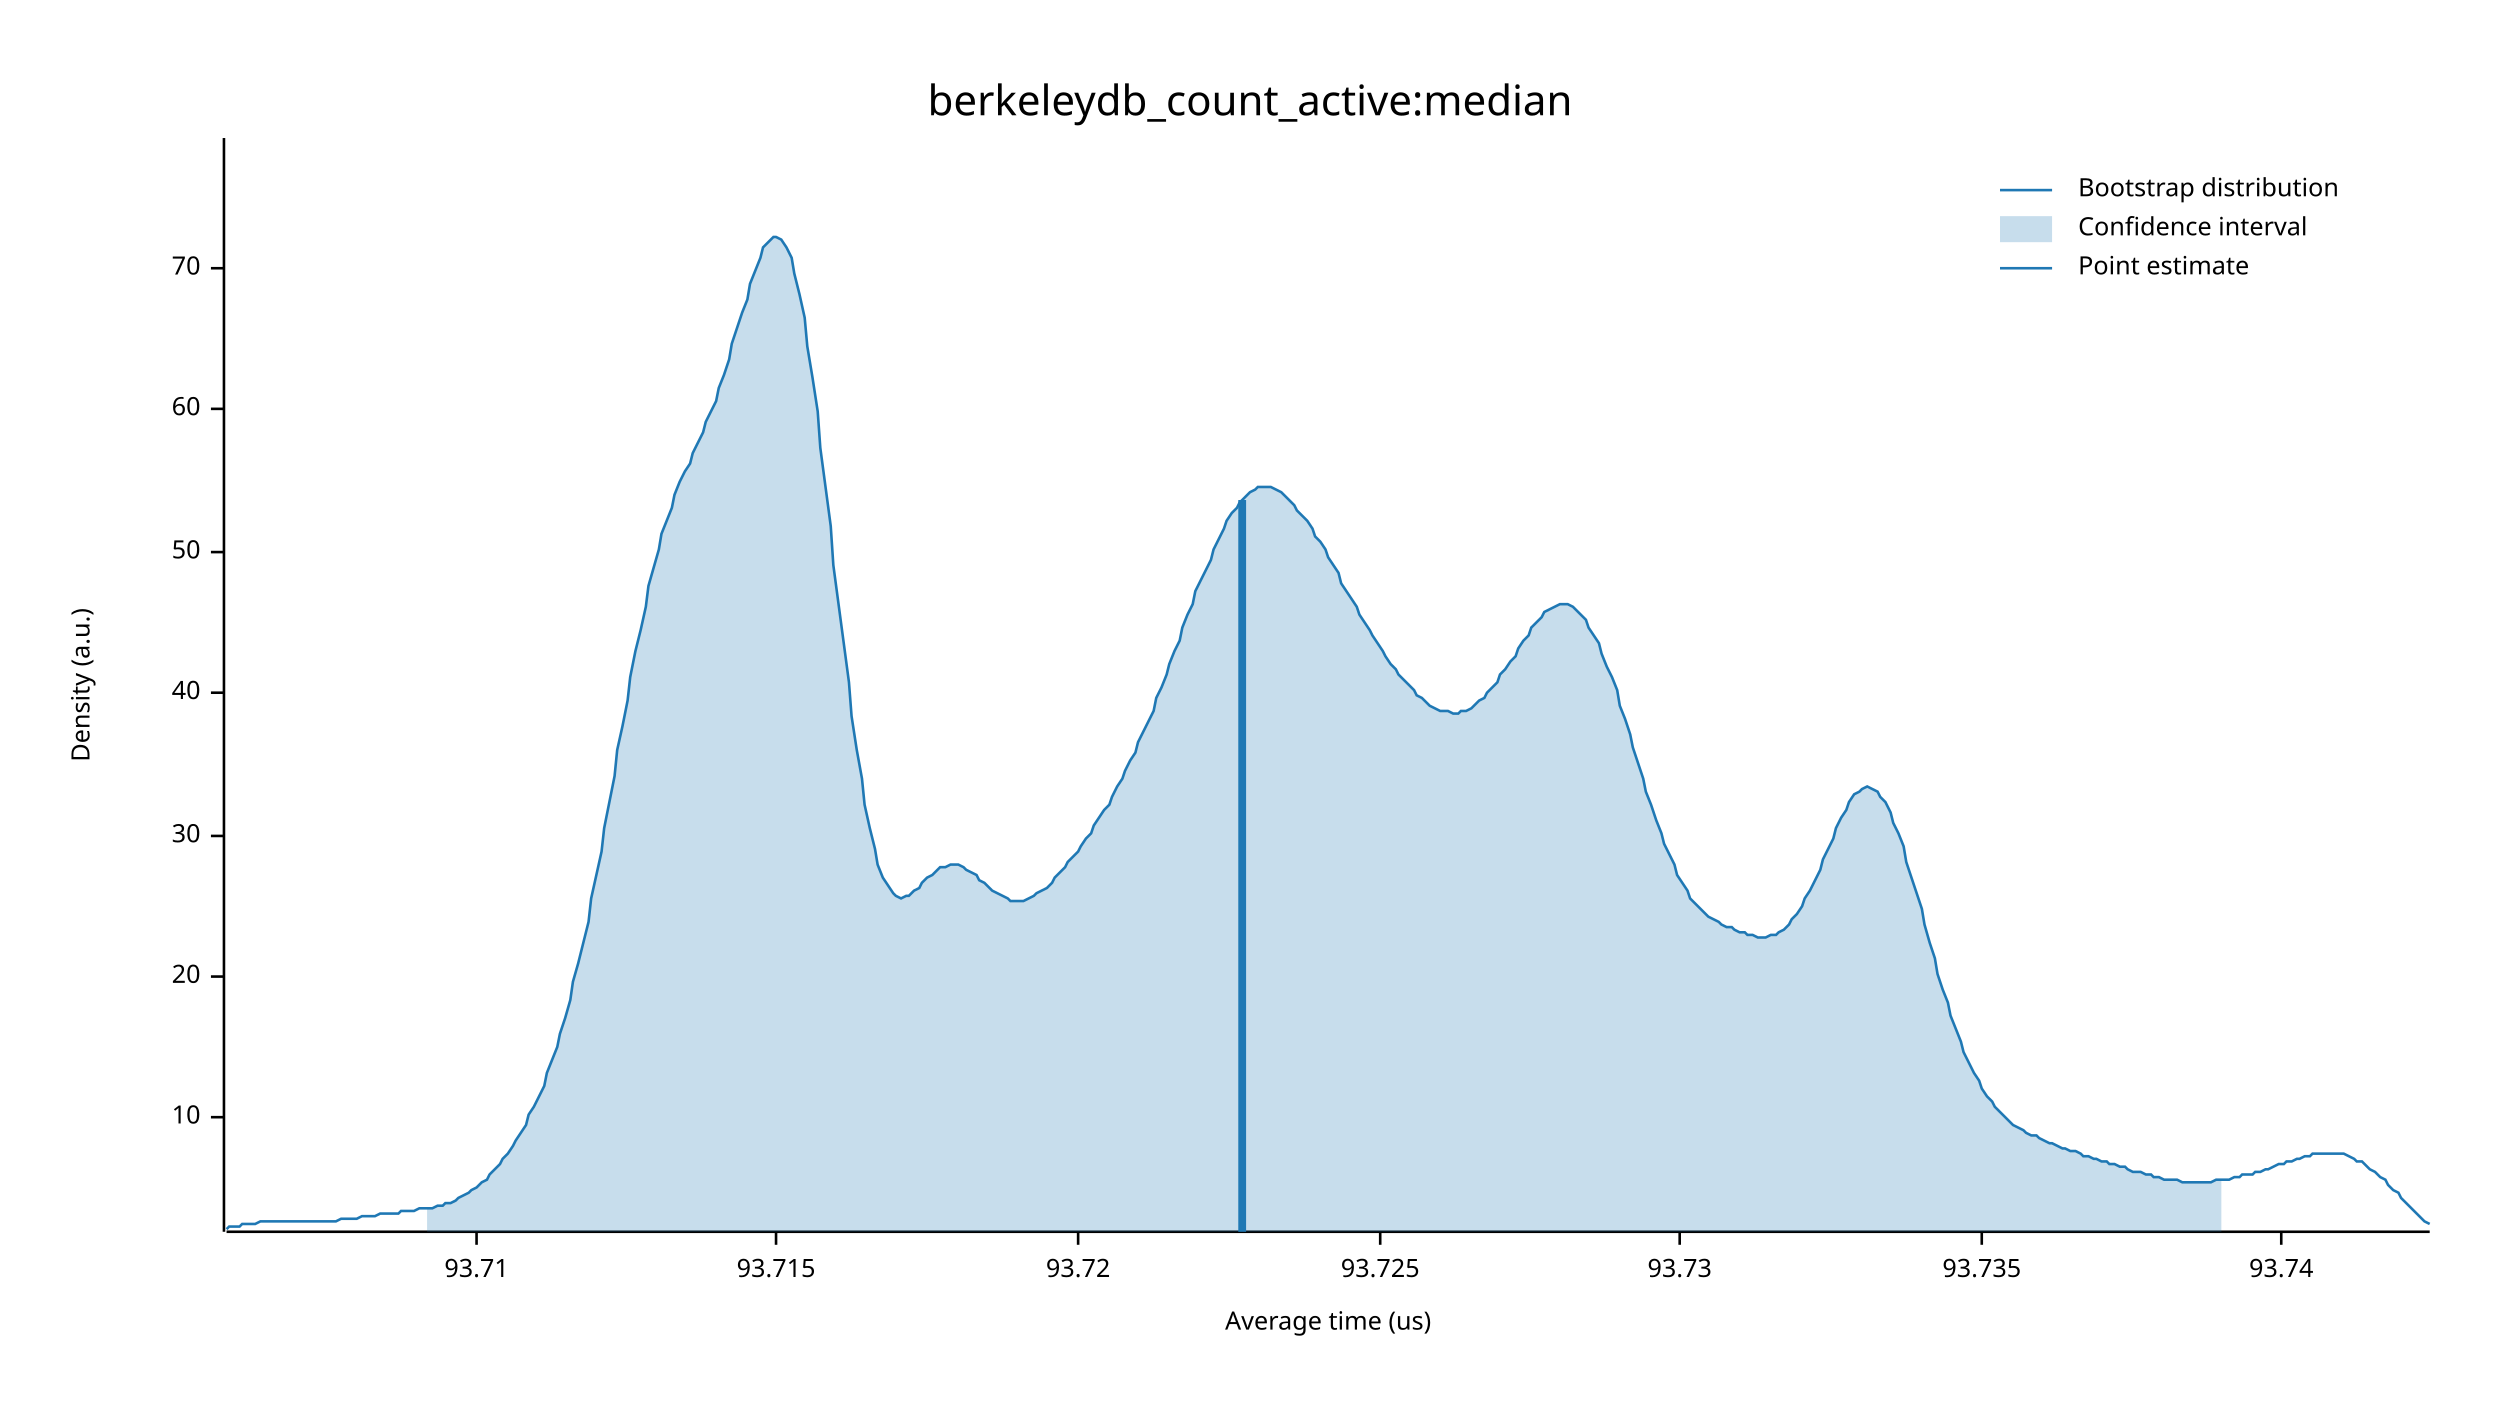
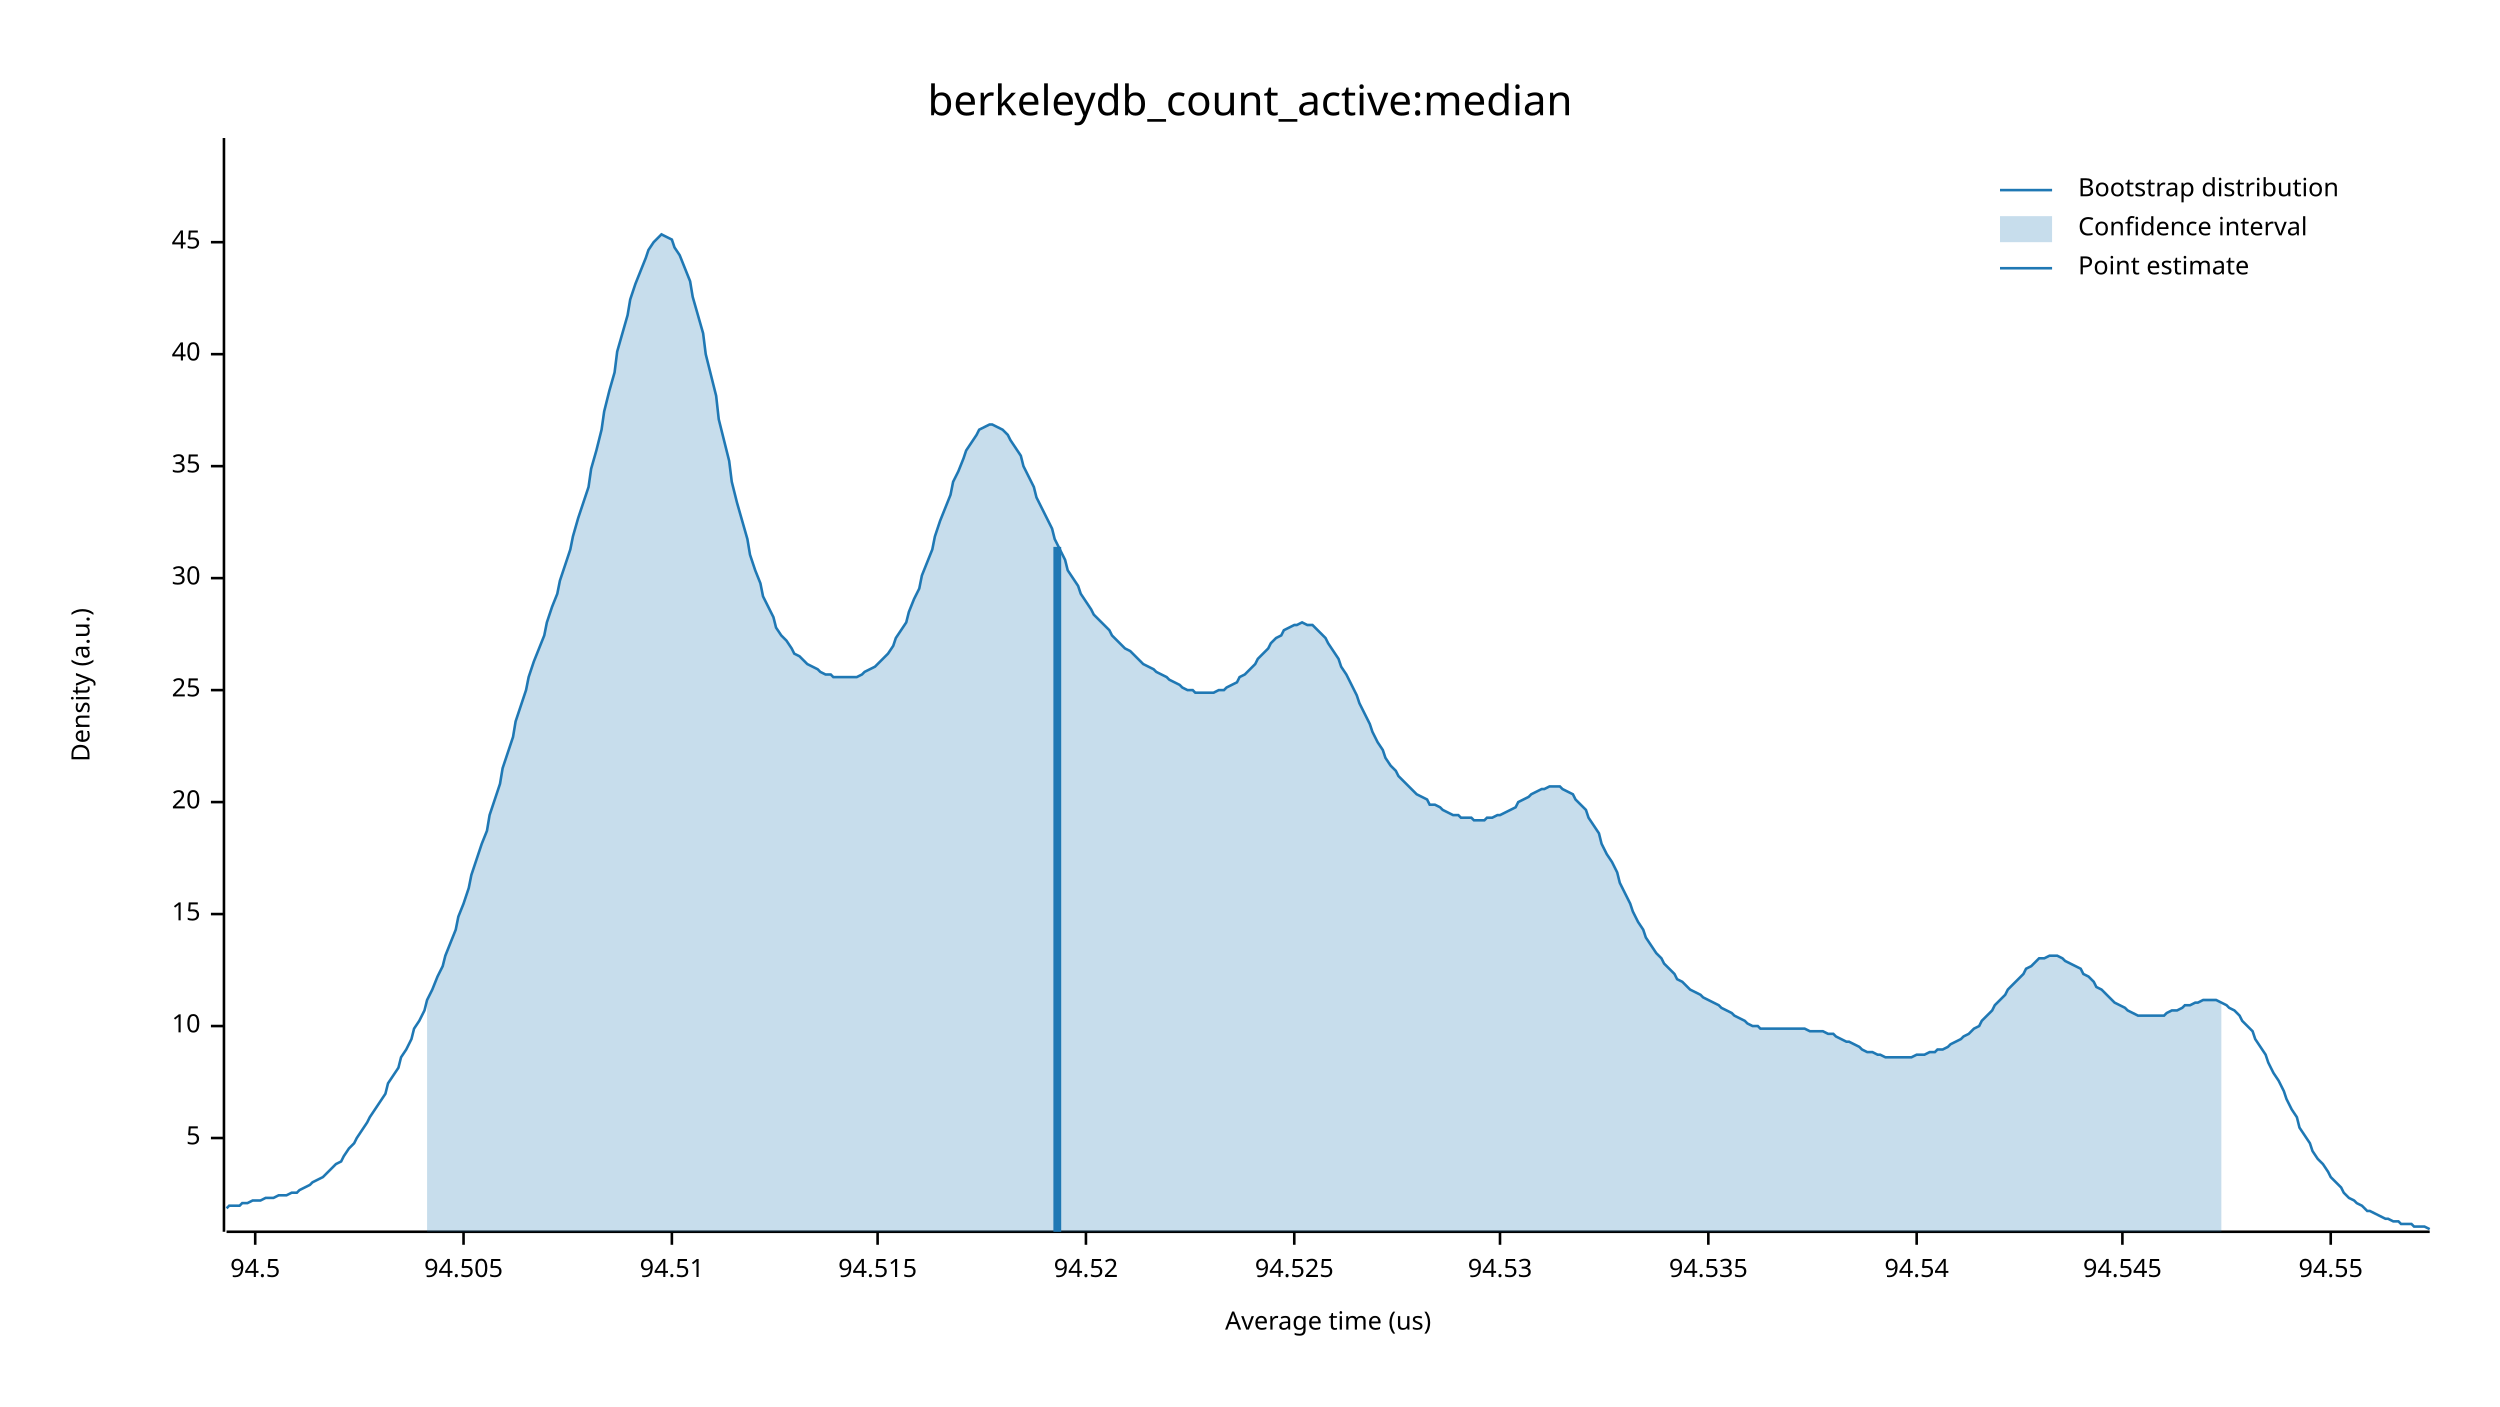
<svg xmlns="http://www.w3.org/2000/svg" width="960" height="540" viewBox="0 0 960 540">
  <text x="480" y="32" dy="0.76em" text-anchor="middle" font-family="sans-serif" font-size="16.129" opacity="1" fill="#000000">
berkeleydb_count_active:median
</text>
  <text x="27" y="263" dy="0.76em" text-anchor="middle" font-family="sans-serif" font-size="9.677" opacity="1" fill="#000000" transform="rotate(270, 27, 263)">
Density (a.u.)
</text>
  <text x="510" y="513" dy="-0.5ex" text-anchor="middle" font-family="sans-serif" font-size="9.677" opacity="1" fill="#000000">
Average time (us)
</text>
  <polyline fill="none" opacity="1" stroke="#000000" stroke-width="1" points="86,53 86,473 " />
-   <text x="77" y="429" dy="0.5ex" text-anchor="end" font-family="sans-serif" font-size="9.677" opacity="1" fill="#000000">
+   <text x="77" y="437" dy="0.5ex" text-anchor="end" font-family="sans-serif" font-size="9.677" opacity="1" fill="#000000">
+ 5
+ </text>
+   <polyline fill="none" opacity="1" stroke="#000000" stroke-width="1" points="81,437 86,437 " />
+   <text x="77" y="394" dy="0.5ex" text-anchor="end" font-family="sans-serif" font-size="9.677" opacity="1" fill="#000000">
10
</text>
-   <polyline fill="none" opacity="1" stroke="#000000" stroke-width="1" points="81,429 86,429 " />
-   <text x="77" y="375" dy="0.5ex" text-anchor="end" font-family="sans-serif" font-size="9.677" opacity="1" fill="#000000">
+   <polyline fill="none" opacity="1" stroke="#000000" stroke-width="1" points="81,394 86,394 " />
+   <text x="77" y="351" dy="0.5ex" text-anchor="end" font-family="sans-serif" font-size="9.677" opacity="1" fill="#000000">
+ 15
+ </text>
+   <polyline fill="none" opacity="1" stroke="#000000" stroke-width="1" points="81,351 86,351 " />
+   <text x="77" y="308" dy="0.5ex" text-anchor="end" font-family="sans-serif" font-size="9.677" opacity="1" fill="#000000">
20
</text>
-   <polyline fill="none" opacity="1" stroke="#000000" stroke-width="1" points="81,375 86,375 " />
-   <text x="77" y="321" dy="0.5ex" text-anchor="end" font-family="sans-serif" font-size="9.677" opacity="1" fill="#000000">
+   <polyline fill="none" opacity="1" stroke="#000000" stroke-width="1" points="81,308 86,308 " />
+   <text x="77" y="265" dy="0.5ex" text-anchor="end" font-family="sans-serif" font-size="9.677" opacity="1" fill="#000000">
+ 25
+ </text>
+   <polyline fill="none" opacity="1" stroke="#000000" stroke-width="1" points="81,265 86,265 " />
+   <text x="77" y="222" dy="0.5ex" text-anchor="end" font-family="sans-serif" font-size="9.677" opacity="1" fill="#000000">
30
</text>
-   <polyline fill="none" opacity="1" stroke="#000000" stroke-width="1" points="81,321 86,321 " />
-   <text x="77" y="266" dy="0.5ex" text-anchor="end" font-family="sans-serif" font-size="9.677" opacity="1" fill="#000000">
+   <polyline fill="none" opacity="1" stroke="#000000" stroke-width="1" points="81,222 86,222 " />
+   <text x="77" y="179" dy="0.5ex" text-anchor="end" font-family="sans-serif" font-size="9.677" opacity="1" fill="#000000">
+ 35
+ </text>
+   <polyline fill="none" opacity="1" stroke="#000000" stroke-width="1" points="81,179 86,179 " />
+   <text x="77" y="136" dy="0.5ex" text-anchor="end" font-family="sans-serif" font-size="9.677" opacity="1" fill="#000000">
40
</text>
-   <polyline fill="none" opacity="1" stroke="#000000" stroke-width="1" points="81,266 86,266 " />
-   <text x="77" y="212" dy="0.5ex" text-anchor="end" font-family="sans-serif" font-size="9.677" opacity="1" fill="#000000">
- 50
+   <polyline fill="none" opacity="1" stroke="#000000" stroke-width="1" points="81,136 86,136 " />
+   <text x="77" y="93" dy="0.5ex" text-anchor="end" font-family="sans-serif" font-size="9.677" opacity="1" fill="#000000">
+ 45
</text>
-   <polyline fill="none" opacity="1" stroke="#000000" stroke-width="1" points="81,212 86,212 " />
-   <text x="77" y="157" dy="0.5ex" text-anchor="end" font-family="sans-serif" font-size="9.677" opacity="1" fill="#000000">
- 60
+   <polyline fill="none" opacity="1" stroke="#000000" stroke-width="1" points="81,93 86,93 " />
+   <polyline fill="none" opacity="1" stroke="#000000" stroke-width="1" points="87,473 933,473 " />
+   <text x="98" y="483" dy="0.76em" text-anchor="middle" font-family="sans-serif" font-size="9.677" opacity="1" fill="#000000">
+ 94.5
</text>
-   <polyline fill="none" opacity="1" stroke="#000000" stroke-width="1" points="81,157 86,157 " />
-   <text x="77" y="103" dy="0.5ex" text-anchor="end" font-family="sans-serif" font-size="9.677" opacity="1" fill="#000000">
- 70
+   <polyline fill="none" opacity="1" stroke="#000000" stroke-width="1" points="98,473 98,478 " />
+   <text x="178" y="483" dy="0.76em" text-anchor="middle" font-family="sans-serif" font-size="9.677" opacity="1" fill="#000000">
+ 94.505
</text>
-   <polyline fill="none" opacity="1" stroke="#000000" stroke-width="1" points="81,103 86,103 " />
-   <polyline fill="none" opacity="1" stroke="#000000" stroke-width="1" points="87,473 933,473 " />
-   <text x="183" y="483" dy="0.76em" text-anchor="middle" font-family="sans-serif" font-size="9.677" opacity="1" fill="#000000">
- 93.71
+   <polyline fill="none" opacity="1" stroke="#000000" stroke-width="1" points="178,473 178,478 " />
+   <text x="258" y="483" dy="0.76em" text-anchor="middle" font-family="sans-serif" font-size="9.677" opacity="1" fill="#000000">
+ 94.51
</text>
-   <polyline fill="none" opacity="1" stroke="#000000" stroke-width="1" points="183,473 183,478 " />
-   <text x="298" y="483" dy="0.76em" text-anchor="middle" font-family="sans-serif" font-size="9.677" opacity="1" fill="#000000">
- 93.715
+   <polyline fill="none" opacity="1" stroke="#000000" stroke-width="1" points="258,473 258,478 " />
+   <text x="337" y="483" dy="0.76em" text-anchor="middle" font-family="sans-serif" font-size="9.677" opacity="1" fill="#000000">
+ 94.515
</text>
-   <polyline fill="none" opacity="1" stroke="#000000" stroke-width="1" points="298,473 298,478 " />
-   <text x="414" y="483" dy="0.76em" text-anchor="middle" font-family="sans-serif" font-size="9.677" opacity="1" fill="#000000">
- 93.72
+   <polyline fill="none" opacity="1" stroke="#000000" stroke-width="1" points="337,473 337,478 " />
+   <text x="417" y="483" dy="0.76em" text-anchor="middle" font-family="sans-serif" font-size="9.677" opacity="1" fill="#000000">
+ 94.52
</text>
-   <polyline fill="none" opacity="1" stroke="#000000" stroke-width="1" points="414,473 414,478 " />
-   <text x="530" y="483" dy="0.76em" text-anchor="middle" font-family="sans-serif" font-size="9.677" opacity="1" fill="#000000">
- 93.725
+   <polyline fill="none" opacity="1" stroke="#000000" stroke-width="1" points="417,473 417,478 " />
+   <text x="497" y="483" dy="0.76em" text-anchor="middle" font-family="sans-serif" font-size="9.677" opacity="1" fill="#000000">
+ 94.525
</text>
-   <polyline fill="none" opacity="1" stroke="#000000" stroke-width="1" points="530,473 530,478 " />
-   <text x="645" y="483" dy="0.76em" text-anchor="middle" font-family="sans-serif" font-size="9.677" opacity="1" fill="#000000">
- 93.73
+   <polyline fill="none" opacity="1" stroke="#000000" stroke-width="1" points="497,473 497,478 " />
+   <text x="576" y="483" dy="0.76em" text-anchor="middle" font-family="sans-serif" font-size="9.677" opacity="1" fill="#000000">
+ 94.53
</text>
-   <polyline fill="none" opacity="1" stroke="#000000" stroke-width="1" points="645,473 645,478 " />
-   <text x="761" y="483" dy="0.76em" text-anchor="middle" font-family="sans-serif" font-size="9.677" opacity="1" fill="#000000">
- 93.735
+   <polyline fill="none" opacity="1" stroke="#000000" stroke-width="1" points="576,473 576,478 " />
+   <text x="656" y="483" dy="0.76em" text-anchor="middle" font-family="sans-serif" font-size="9.677" opacity="1" fill="#000000">
+ 94.535
</text>
-   <polyline fill="none" opacity="1" stroke="#000000" stroke-width="1" points="761,473 761,478 " />
-   <text x="876" y="483" dy="0.76em" text-anchor="middle" font-family="sans-serif" font-size="9.677" opacity="1" fill="#000000">
- 93.74
+   <polyline fill="none" opacity="1" stroke="#000000" stroke-width="1" points="656,473 656,478 " />
+   <text x="736" y="483" dy="0.76em" text-anchor="middle" font-family="sans-serif" font-size="9.677" opacity="1" fill="#000000">
+ 94.54
</text>
-   <polyline fill="none" opacity="1" stroke="#000000" stroke-width="1" points="876,473 876,478 " />
-   <polyline fill="none" opacity="1" stroke="#1F78B4" stroke-width="1" points="87,472 88,471 90,471 92,471 93,470 95,470 97,470 98,470 100,469 102,469 103,469 105,469 107,469 109,469 110,469 112,469 114,469 115,469 117,469 119,469 120,469 122,469 124,469 125,469 127,469 129,469 131,468 132,468 134,468 136,468 137,468 139,467 141,467 142,467 144,467 146,466 148,466 149,466 151,466 153,466 154,465 156,465 158,465 159,465 161,464 163,464 164,464 166,464 168,463 170,463 171,462 173,462 175,461 176,460 178,459 180,458 181,457 183,456 185,454 187,453 188,451 190,449 192,447 193,445 195,443 197,440 198,438 200,435 202,432 203,428 205,425 207,421 209,417 210,412 212,407 214,402 215,397 217,391 219,384 220,377 222,370 224,362 226,354 227,345 229,336 231,327 232,318 234,308 236,298 237,288 239,279 241,269 242,260 244,250 246,242 248,233 249,225 251,218 253,211 254,205 256,200 258,195 259,190 261,185 263,181 265,178 266,174 268,170 270,166 271,162 273,158 275,154 276,149 278,144 280,138 281,132 283,126 285,120 287,115 288,109 290,104 292,99 293,95 295,93 297,91 298,91 300,92 302,95 304,99 305,105 307,113 309,122 310,133 312,145 314,158 315,172 317,187 319,202 320,217 322,232 324,247 326,262 327,275 329,288 331,299 332,309 334,318 336,326 337,332 339,337 341,340 343,343 344,344 346,345 348,344 349,344 351,342 353,341 354,339 356,337 358,336 359,335 361,333 363,333 365,332 366,332 368,332 370,333 371,334 373,335 375,336 376,338 378,339 380,341 381,342 383,343 385,344 387,345 388,346 390,346 392,346 393,346 395,345 397,344 398,343 400,342 402,341 404,339 405,337 407,335 409,333 410,331 412,329 414,327 415,325 417,322 419,320 420,317 422,314 424,311 426,309 427,306 429,302 431,299 432,296 434,292 436,289 437,285 439,281 441,277 443,273 444,268 446,264 448,259 449,255 451,250 453,246 454,241 456,236 458,232 459,227 461,223 463,219 465,215 466,211 468,207 470,203 471,200 473,197 475,195 476,193 478,191 480,189 482,188 483,187 485,187 487,187 488,187 490,188 492,189 493,190 495,192 497,194 498,196 500,198 502,200 504,203 505,206 507,208 509,211 510,214 512,217 514,220 515,224 517,227 519,230 521,233 522,236 524,239 526,242 527,244 529,247 531,250 532,252 534,255 536,257 537,259 539,261 541,263 543,265 544,267 546,268 548,270 549,271 551,272 553,273 554,273 556,273 558,274 560,274 561,273 563,273 565,272 566,271 568,269 570,268 571,266 573,264 575,262 576,259 578,257 580,254 582,252 583,249 585,246 587,244 588,241 590,239 592,237 593,235 595,234 597,233 599,232 600,232 602,232 604,233 605,234 607,236 609,238 610,241 612,244 614,247 615,251 617,256 619,260 621,265 622,271 624,276 626,282 627,287 629,293 631,299 632,304 634,309 636,315 638,320 639,324 641,328 643,332 644,336 646,339 648,342 649,345 651,347 653,349 654,350 656,352 658,353 660,354 661,355 663,356 665,356 666,357 668,358 670,358 671,359 673,359 675,360 676,360 678,360 680,359 682,359 683,358 685,357 687,355 688,353 690,351 692,348 693,345 695,342 697,338 699,334 700,330 702,326 704,322 705,318 707,314 709,311 710,308 712,305 714,304 715,303 717,302 719,303 721,304 722,306 724,308 726,312 727,316 729,320 731,325 732,331 734,337 736,343 738,349 739,355 741,362 743,368 744,374 746,380 748,385 749,390 751,395 753,400 754,404 756,408 758,412 760,415 761,418 763,421 765,423 766,425 768,427 770,429 771,430 773,432 775,433 777,434 778,435 780,436 782,436 783,437 785,438 787,439 788,439 790,440 792,441 793,441 795,442 797,442 799,443 800,444 802,444 804,445 805,445 807,446 809,446 810,447 812,447 814,448 816,448 817,449 819,450 821,450 822,450 824,451 826,451 827,452 829,452 831,453 832,453 834,453 836,453 838,454 839,454 841,454 843,454 844,454 846,454 848,454 849,454 851,453 853,453 855,453 856,453 858,452 860,452 861,451 863,451 865,451 866,450 868,450 870,449 871,449 873,448 875,447 877,447 878,446 880,446 882,445 883,445 885,444 887,444 888,443 890,443 892,443 894,443 895,443 897,443 899,443 900,443 902,444 904,445 905,446 907,446 909,448 910,449 912,450 914,452 916,453 917,455 919,457 921,458 922,460 924,462 926,464 927,465 929,467 931,469 933,470 " />
-   <polygon opacity="0.25" fill="#1F78B4" points="164,464 166,464 168,463 170,463 171,462 173,462 175,461 176,460 178,459 180,458 181,457 183,456 185,454 187,453 188,451 190,449 192,447 193,445 195,443 197,440 198,438 200,435 202,432 203,428 205,425 207,421 209,417 210,412 212,407 214,402 215,397 217,391 219,384 220,377 222,370 224,362 226,354 227,345 229,336 231,327 232,318 234,308 236,298 237,288 239,279 241,269 242,260 244,250 246,242 248,233 249,225 251,218 253,211 254,205 256,200 258,195 259,190 261,185 263,181 265,178 266,174 268,170 270,166 271,162 273,158 275,154 276,149 278,144 280,138 281,132 283,126 285,120 287,115 288,109 290,104 292,99 293,95 295,93 297,91 298,91 300,92 302,95 304,99 305,105 307,113 309,122 310,133 312,145 314,158 315,172 317,187 319,202 320,217 322,232 324,247 326,262 327,275 329,288 331,299 332,309 334,318 336,326 337,332 339,337 341,340 343,343 344,344 346,345 348,344 349,344 351,342 353,341 354,339 356,337 358,336 359,335 361,333 363,333 365,332 366,332 368,332 370,333 371,334 373,335 375,336 376,338 378,339 380,341 381,342 383,343 385,344 387,345 388,346 390,346 392,346 393,346 395,345 397,344 398,343 400,342 402,341 404,339 405,337 407,335 409,333 410,331 412,329 414,327 415,325 417,322 419,320 420,317 422,314 424,311 426,309 427,306 429,302 431,299 432,296 434,292 436,289 437,285 439,281 441,277 443,273 444,268 446,264 448,259 449,255 451,250 453,246 454,241 456,236 458,232 459,227 461,223 463,219 465,215 466,211 468,207 470,203 471,200 473,197 475,195 476,193 478,191 480,189 482,188 483,187 485,187 487,187 488,187 490,188 492,189 493,190 495,192 497,194 498,196 500,198 502,200 504,203 505,206 507,208 509,211 510,214 512,217 514,220 515,224 517,227 519,230 521,233 522,236 524,239 526,242 527,244 529,247 531,250 532,252 534,255 536,257 537,259 539,261 541,263 543,265 544,267 546,268 548,270 549,271 551,272 553,273 554,273 556,273 558,274 560,274 561,273 563,273 565,272 566,271 568,269 570,268 571,266 573,264 575,262 576,259 578,257 580,254 582,252 583,249 585,246 587,244 588,241 590,239 592,237 593,235 595,234 597,233 599,232 600,232 602,232 604,233 605,234 607,236 609,238 610,241 612,244 614,247 615,251 617,256 619,260 621,265 622,271 624,276 626,282 627,287 629,293 631,299 632,304 634,309 636,315 638,320 639,324 641,328 643,332 644,336 646,339 648,342 649,345 651,347 653,349 654,350 656,352 658,353 660,354 661,355 663,356 665,356 666,357 668,358 670,358 671,359 673,359 675,360 676,360 678,360 680,359 682,359 683,358 685,357 687,355 688,353 690,351 692,348 693,345 695,342 697,338 699,334 700,330 702,326 704,322 705,318 707,314 709,311 710,308 712,305 714,304 715,303 717,302 719,303 721,304 722,306 724,308 726,312 727,316 729,320 731,325 732,331 734,337 736,343 738,349 739,355 741,362 743,368 744,374 746,380 748,385 749,390 751,395 753,400 754,404 756,408 758,412 760,415 761,418 763,421 765,423 766,425 768,427 770,429 771,430 773,432 775,433 777,434 778,435 780,436 782,436 783,437 785,438 787,439 788,439 790,440 792,441 793,441 795,442 797,442 799,443 800,444 802,444 804,445 805,445 807,446 809,446 810,447 812,447 814,448 816,448 817,449 819,450 821,450 822,450 824,451 826,451 827,452 829,452 831,453 832,453 834,453 836,453 838,454 839,454 841,454 843,454 844,454 846,454 848,454 849,454 851,453 853,453 853,473 164,473 " />
-   <polyline fill="none" opacity="1" stroke="#1F78B4" stroke-width="3" points="477,473 477,192 " />
+   <polyline fill="none" opacity="1" stroke="#000000" stroke-width="1" points="736,473 736,478 " />
+   <text x="815" y="483" dy="0.76em" text-anchor="middle" font-family="sans-serif" font-size="9.677" opacity="1" fill="#000000">
+ 94.545
+ </text>
+   <polyline fill="none" opacity="1" stroke="#000000" stroke-width="1" points="815,473 815,478 " />
+   <text x="895" y="483" dy="0.76em" text-anchor="middle" font-family="sans-serif" font-size="9.677" opacity="1" fill="#000000">
+ 94.55
+ </text>
+   <polyline fill="none" opacity="1" stroke="#000000" stroke-width="1" points="895,473 895,478 " />
+   <polyline fill="none" opacity="1" stroke="#1F78B4" stroke-width="1" points="87,464 88,463 90,463 92,463 93,462 95,462 97,461 98,461 100,461 102,460 103,460 105,460 107,459 109,459 110,459 112,458 114,458 115,457 117,456 119,455 120,454 122,453 124,452 125,451 127,449 129,447 131,446 132,444 134,441 136,439 137,437 139,434 141,431 142,429 144,426 146,423 148,420 149,416 151,413 153,410 154,406 156,403 158,399 159,395 161,392 163,388 164,384 166,380 168,375 170,371 171,367 173,362 175,357 176,352 178,347 180,341 181,336 183,330 185,324 187,319 188,313 190,307 192,301 193,295 195,289 197,283 198,277 200,271 202,265 203,260 205,254 207,249 209,244 210,239 212,233 214,228 215,223 217,217 219,211 220,206 222,199 224,193 226,187 227,180 229,173 231,165 232,158 234,150 236,143 237,135 239,128 241,121 242,115 244,109 246,104 248,99 249,96 251,93 253,91 254,90 256,91 258,92 259,95 261,98 263,103 265,108 266,114 268,121 270,128 271,136 273,144 275,152 276,161 278,169 280,177 281,185 283,193 285,200 287,207 288,213 290,219 292,224 293,229 295,233 297,237 298,241 300,244 302,246 304,249 305,251 307,252 309,254 310,255 312,256 314,257 315,258 317,259 319,259 320,260 322,260 324,260 326,260 327,260 329,260 331,259 332,258 334,257 336,256 337,255 339,253 341,251 343,248 344,245 346,242 348,239 349,235 351,230 353,226 354,221 356,216 358,211 359,206 361,200 363,195 365,190 366,185 368,181 370,176 371,173 373,170 375,167 376,165 378,164 380,163 381,163 383,164 385,165 387,167 388,169 390,172 392,175 393,179 395,183 397,187 398,191 400,195 402,199 404,203 405,207 407,211 409,215 410,219 412,222 414,225 415,228 417,231 419,234 420,236 422,238 424,240 426,242 427,244 429,246 431,248 432,249 434,250 436,252 437,253 439,255 441,256 443,257 444,258 446,259 448,260 449,261 451,262 453,263 454,264 456,265 458,265 459,266 461,266 463,266 465,266 466,266 468,265 470,265 471,264 473,263 475,262 476,260 478,259 480,257 482,255 483,253 485,251 487,249 488,247 490,245 492,244 493,242 495,241 497,240 498,240 500,239 502,240 504,240 505,241 507,243 509,245 510,247 512,250 514,253 515,256 517,259 519,263 521,267 522,270 524,274 526,278 527,281 529,285 531,288 532,291 534,294 536,296 537,298 539,300 541,302 543,304 544,305 546,306 548,307 549,309 551,309 553,310 554,311 556,312 558,313 560,313 561,314 563,314 565,314 566,315 568,315 570,315 571,314 573,314 575,313 576,313 578,312 580,311 582,310 583,308 585,307 587,306 588,305 590,304 592,303 593,303 595,302 597,302 599,302 600,303 602,304 604,305 605,307 607,309 609,311 610,314 612,317 614,320 615,324 617,328 619,331 621,335 622,339 624,343 626,347 627,350 629,354 631,357 632,360 634,363 636,366 638,368 639,370 641,372 643,374 644,376 646,377 648,379 649,380 651,381 653,382 654,383 656,384 658,385 660,386 661,387 663,388 665,389 666,390 668,391 670,392 671,393 673,394 675,394 676,395 678,395 680,395 682,395 683,395 685,395 687,395 688,395 690,395 692,395 693,395 695,396 697,396 699,396 700,396 702,397 704,397 705,398 707,399 709,400 710,400 712,401 714,402 715,403 717,404 719,404 721,405 722,405 724,406 726,406 727,406 729,406 731,406 732,406 734,406 736,405 738,405 739,405 741,404 743,404 744,403 746,403 748,402 749,401 751,400 753,399 754,398 756,397 758,395 760,394 761,392 763,390 765,388 766,386 768,384 770,382 771,380 773,378 775,376 777,374 778,372 780,371 782,369 783,368 785,368 787,367 788,367 790,367 792,368 793,369 795,370 797,371 799,372 800,374 802,375 804,377 805,379 807,380 809,382 810,383 812,385 814,386 816,387 817,388 819,389 821,390 822,390 824,390 826,390 827,390 829,390 831,390 832,389 834,388 836,388 838,387 839,386 841,386 843,385 844,385 846,384 848,384 849,384 851,384 853,385 855,386 856,387 858,388 860,390 861,392 863,394 865,396 866,399 868,402 870,405 871,408 873,412 875,415 877,419 878,422 880,426 882,429 883,433 885,436 887,439 888,442 890,445 892,447 894,450 895,452 897,454 899,456 900,458 902,460 904,461 905,462 907,463 909,465 910,465 912,466 914,467 916,468 917,468 919,469 921,469 922,470 924,470 926,470 927,471 929,471 931,471 933,472 " />
+   <polygon opacity="0.25" fill="#1F78B4" points="164,384 166,380 168,375 170,371 171,367 173,362 175,357 176,352 178,347 180,341 181,336 183,330 185,324 187,319 188,313 190,307 192,301 193,295 195,289 197,283 198,277 200,271 202,265 203,260 205,254 207,249 209,244 210,239 212,233 214,228 215,223 217,217 219,211 220,206 222,199 224,193 226,187 227,180 229,173 231,165 232,158 234,150 236,143 237,135 239,128 241,121 242,115 244,109 246,104 248,99 249,96 251,93 253,91 254,90 256,91 258,92 259,95 261,98 263,103 265,108 266,114 268,121 270,128 271,136 273,144 275,152 276,161 278,169 280,177 281,185 283,193 285,200 287,207 288,213 290,219 292,224 293,229 295,233 297,237 298,241 300,244 302,246 304,249 305,251 307,252 309,254 310,255 312,256 314,257 315,258 317,259 319,259 320,260 322,260 324,260 326,260 327,260 329,260 331,259 332,258 334,257 336,256 337,255 339,253 341,251 343,248 344,245 346,242 348,239 349,235 351,230 353,226 354,221 356,216 358,211 359,206 361,200 363,195 365,190 366,185 368,181 370,176 371,173 373,170 375,167 376,165 378,164 380,163 381,163 383,164 385,165 387,167 388,169 390,172 392,175 393,179 395,183 397,187 398,191 400,195 402,199 404,203 405,207 407,211 409,215 410,219 412,222 414,225 415,228 417,231 419,234 420,236 422,238 424,240 426,242 427,244 429,246 431,248 432,249 434,250 436,252 437,253 439,255 441,256 443,257 444,258 446,259 448,260 449,261 451,262 453,263 454,264 456,265 458,265 459,266 461,266 463,266 465,266 466,266 468,265 470,265 471,264 473,263 475,262 476,260 478,259 480,257 482,255 483,253 485,251 487,249 488,247 490,245 492,244 493,242 495,241 497,240 498,240 500,239 502,240 504,240 505,241 507,243 509,245 510,247 512,250 514,253 515,256 517,259 519,263 521,267 522,270 524,274 526,278 527,281 529,285 531,288 532,291 534,294 536,296 537,298 539,300 541,302 543,304 544,305 546,306 548,307 549,309 551,309 553,310 554,311 556,312 558,313 560,313 561,314 563,314 565,314 566,315 568,315 570,315 571,314 573,314 575,313 576,313 578,312 580,311 582,310 583,308 585,307 587,306 588,305 590,304 592,303 593,303 595,302 597,302 599,302 600,303 602,304 604,305 605,307 607,309 609,311 610,314 612,317 614,320 615,324 617,328 619,331 621,335 622,339 624,343 626,347 627,350 629,354 631,357 632,360 634,363 636,366 638,368 639,370 641,372 643,374 644,376 646,377 648,379 649,380 651,381 653,382 654,383 656,384 658,385 660,386 661,387 663,388 665,389 666,390 668,391 670,392 671,393 673,394 675,394 676,395 678,395 680,395 682,395 683,395 685,395 687,395 688,395 690,395 692,395 693,395 695,396 697,396 699,396 700,396 702,397 704,397 705,398 707,399 709,400 710,400 712,401 714,402 715,403 717,404 719,404 721,405 722,405 724,406 726,406 727,406 729,406 731,406 732,406 734,406 736,405 738,405 739,405 741,404 743,404 744,403 746,403 748,402 749,401 751,400 753,399 754,398 756,397 758,395 760,394 761,392 763,390 765,388 766,386 768,384 770,382 771,380 773,378 775,376 777,374 778,372 780,371 782,369 783,368 785,368 787,367 788,367 790,367 792,368 793,369 795,370 797,371 799,372 800,374 802,375 804,377 805,379 807,380 809,382 810,383 812,385 814,386 816,387 817,388 819,389 821,390 822,390 824,390 826,390 827,390 829,390 831,390 832,389 834,388 836,388 838,387 839,386 841,386 843,385 844,385 846,384 848,384 849,384 851,384 853,385 853,473 164,473 " />
+   <polyline fill="none" opacity="1" stroke="#1F78B4" stroke-width="3" points="406,473 406,210 " />
  <text x="798" y="68" dy="0.76em" text-anchor="start" font-family="sans-serif" font-size="9.677" opacity="1" fill="#000000">
Bootstrap distribution
</text>
  <text x="798" y="83" dy="0.76em" text-anchor="start" font-family="sans-serif" font-size="9.677" opacity="1" fill="#000000">
Confidence interval
</text>
  <text x="798" y="98" dy="0.76em" text-anchor="start" font-family="sans-serif" font-size="9.677" opacity="1" fill="#000000">
Point estimate
</text>
  <polyline fill="none" opacity="1" stroke="#1F78B4" stroke-width="1" points="768,73 788,73 " />
  <rect x="768" y="83" width="20" height="10" opacity="0.25" fill="#1F78B4" stroke="none" />
  <polyline fill="none" opacity="1" stroke="#1F78B4" stroke-width="1" points="768,103 788,103 " />
</svg>
